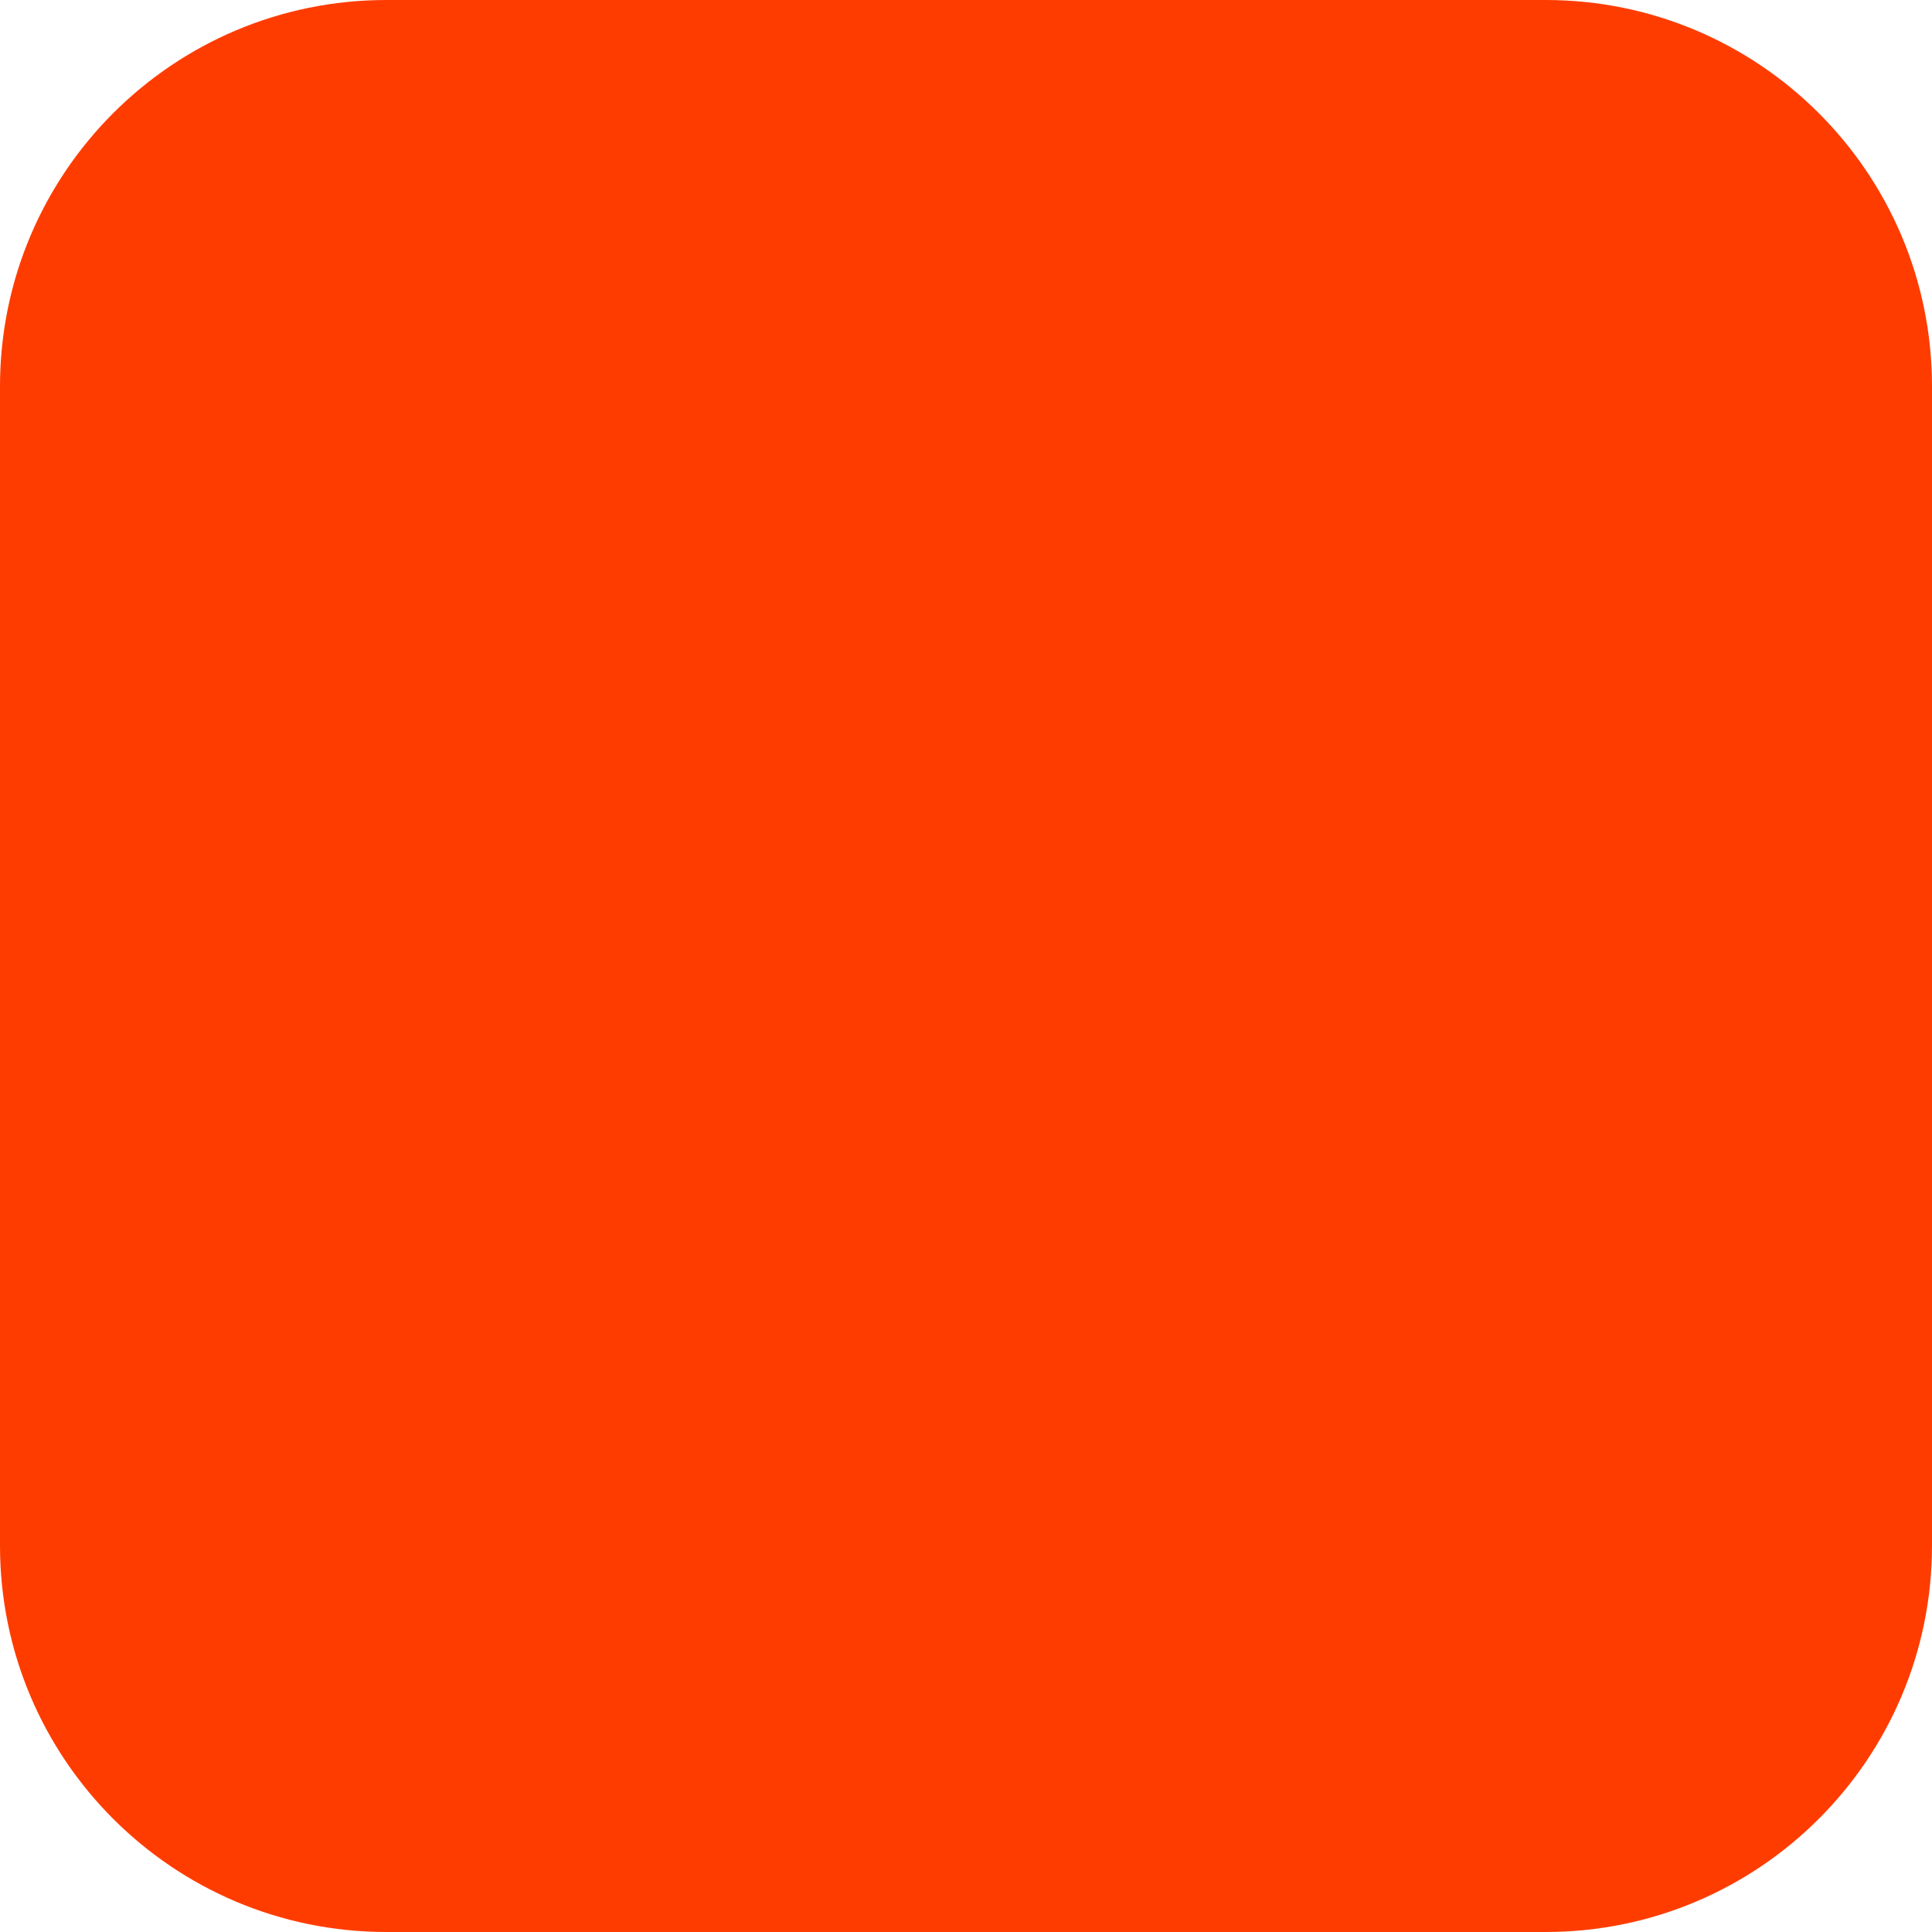
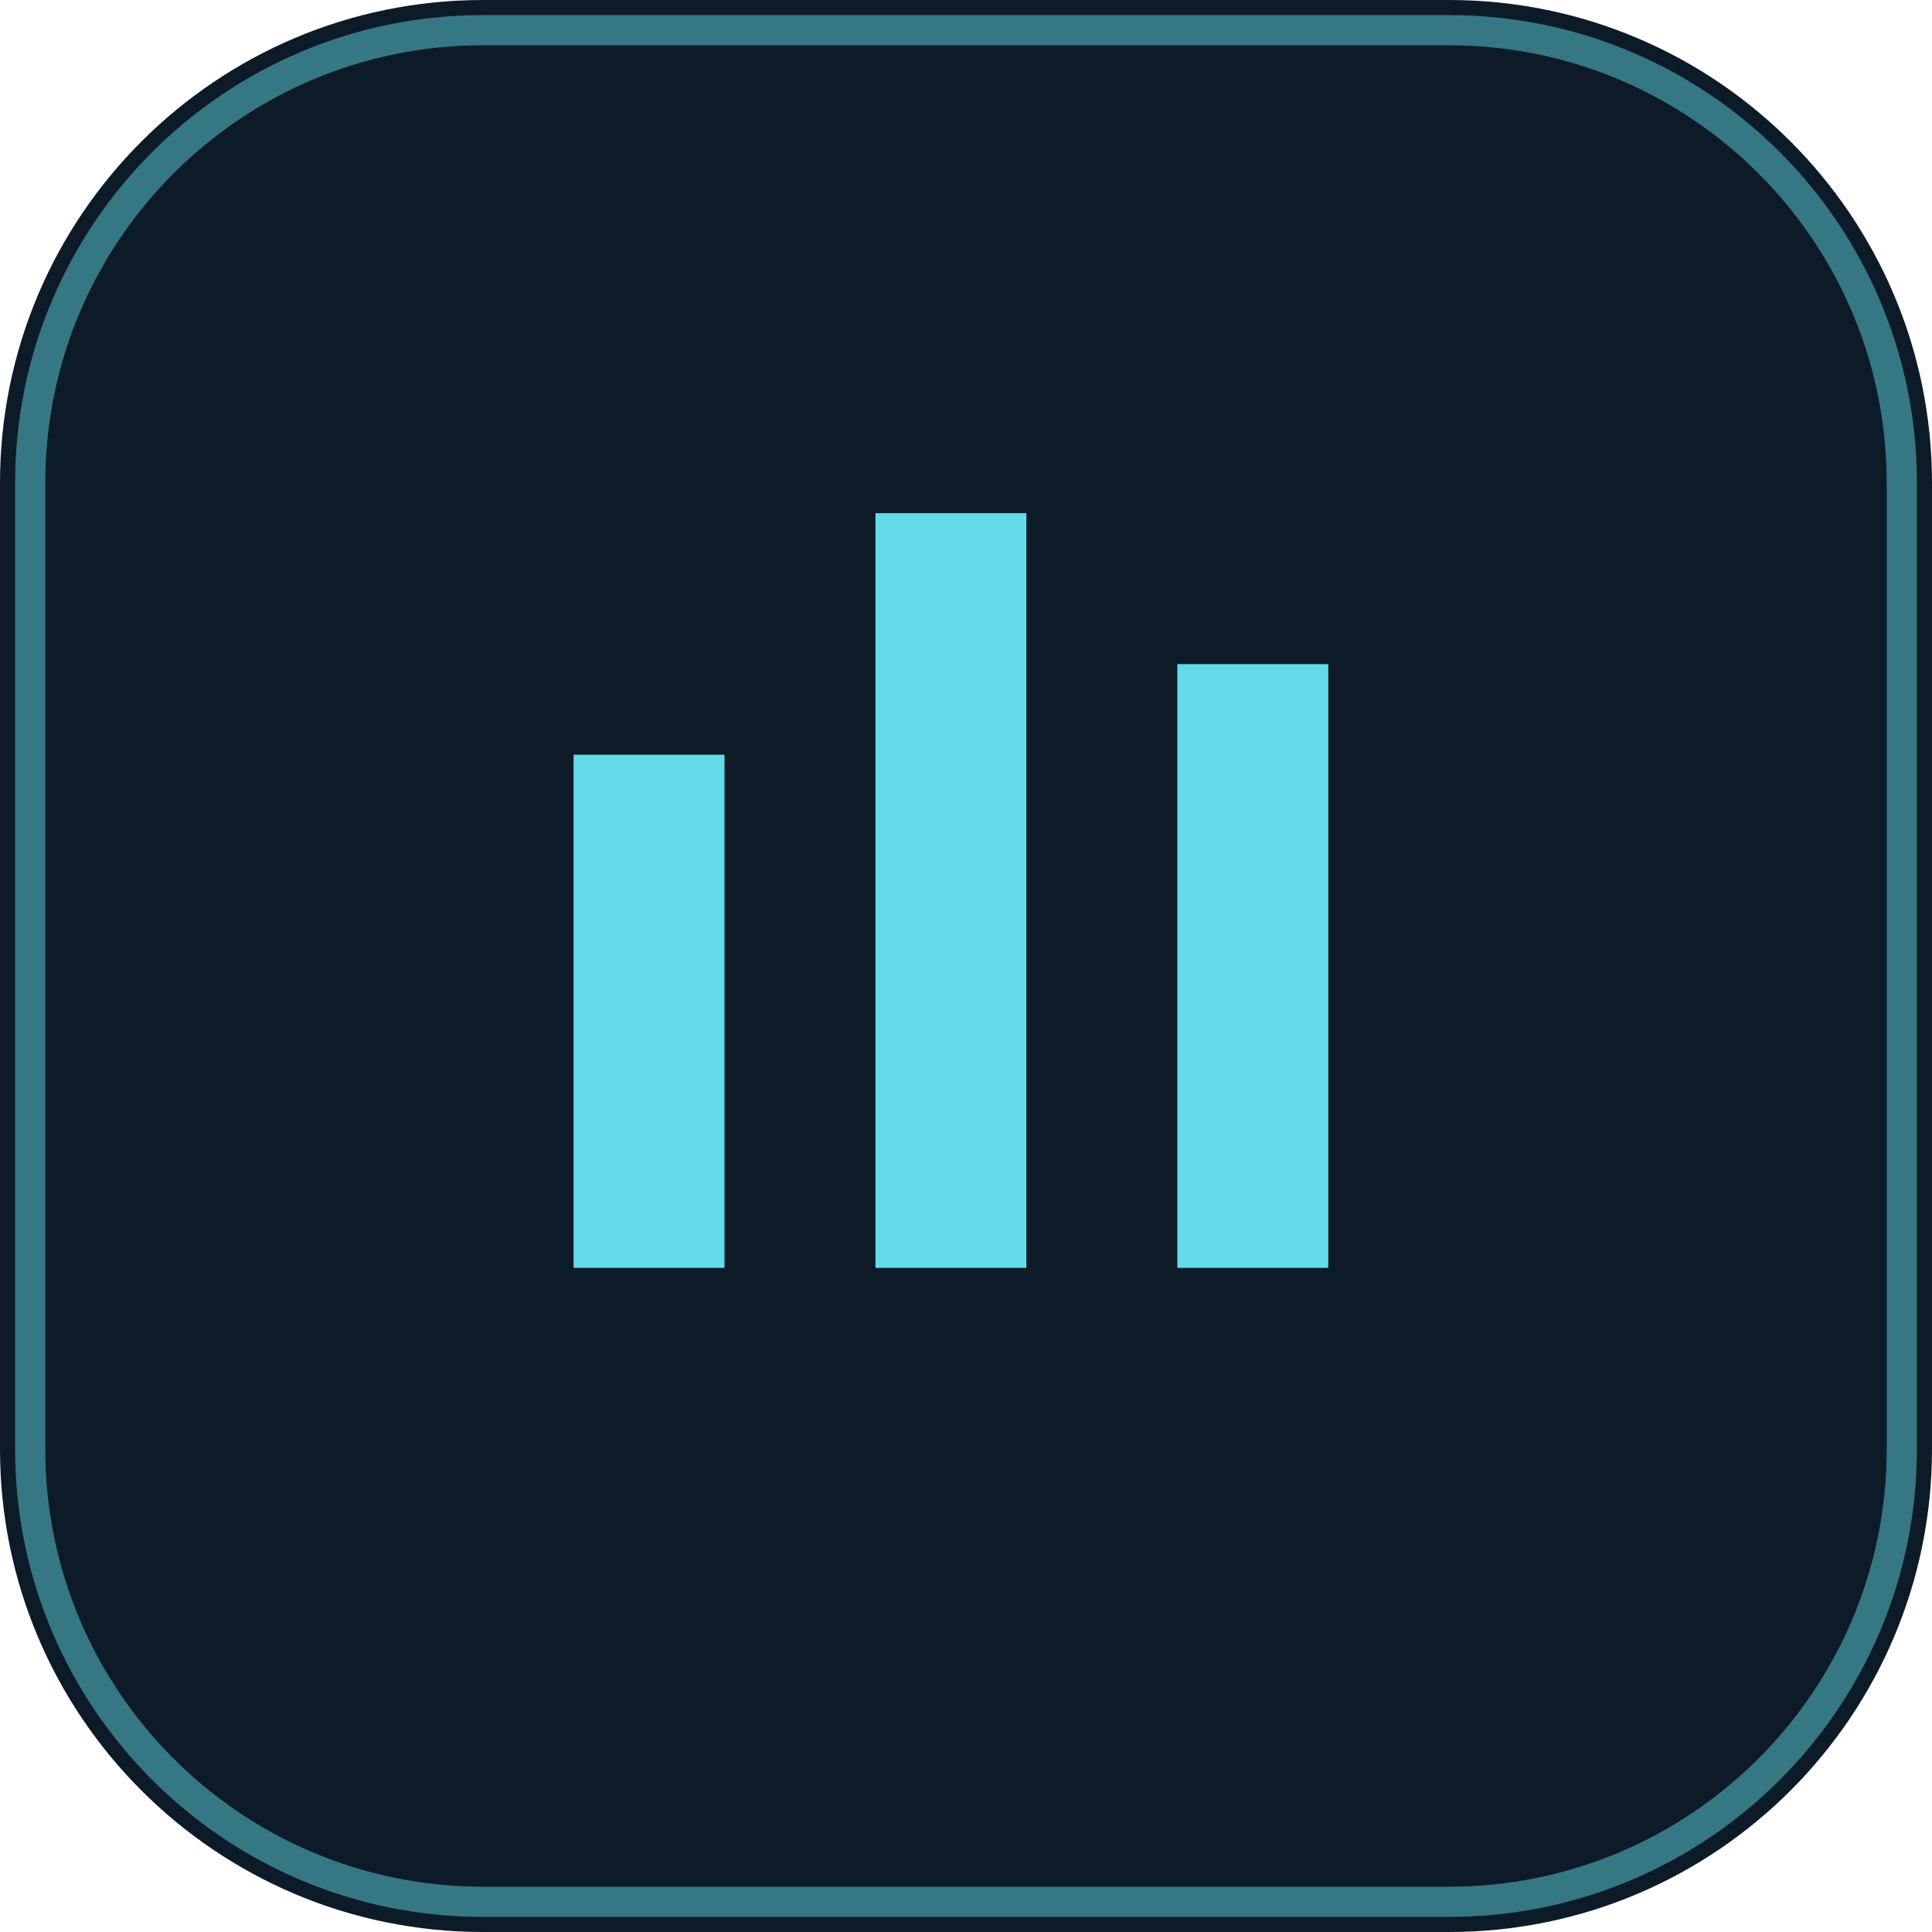
- <svg xmlns="http://www.w3.org/2000/svg" width="180" height="180" viewBox="0 0 180 180" fill="none">
-   <rect width="180" height="180" rx="36" fill="#FF3C00" />
+ <svg xmlns="http://www.w3.org/2000/svg" viewBox="0 0 64 64" fill="none">
+   <rect width="64" height="64" rx="16" fill="#0D1B28" />
+   <rect x="1" y="1" width="62" height="62" rx="15" stroke="#63DBE8" stroke-opacity=".48" />
+   <path d="M19 42V25h5v17h-5Zm10 0V17h5v25h-5Zm10 0V22h5v20h-5Z" fill="#63DBE8" />
</svg>
